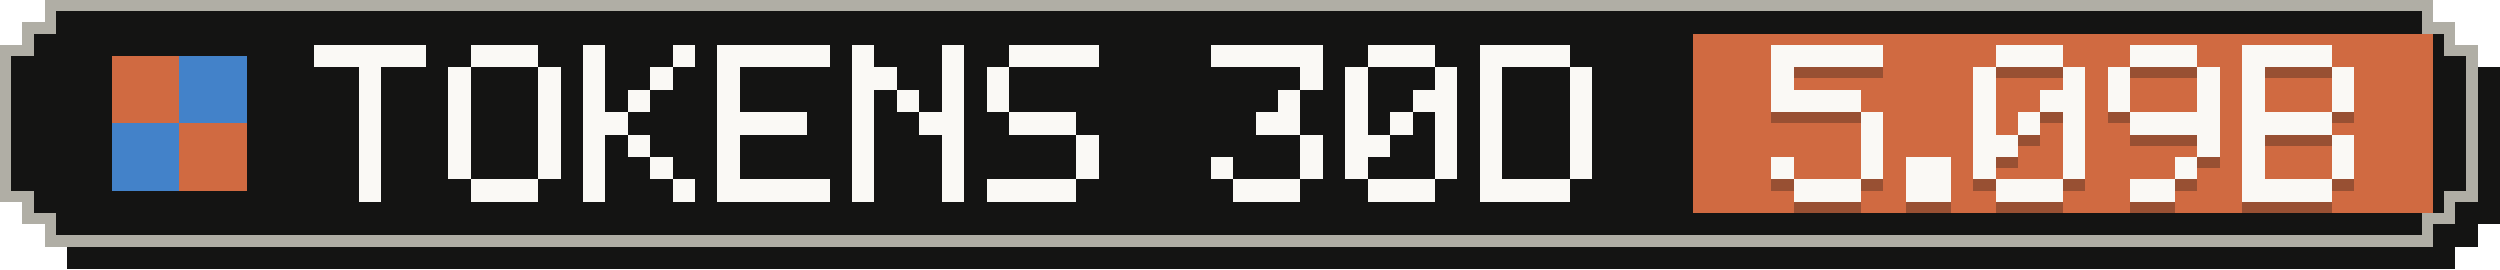
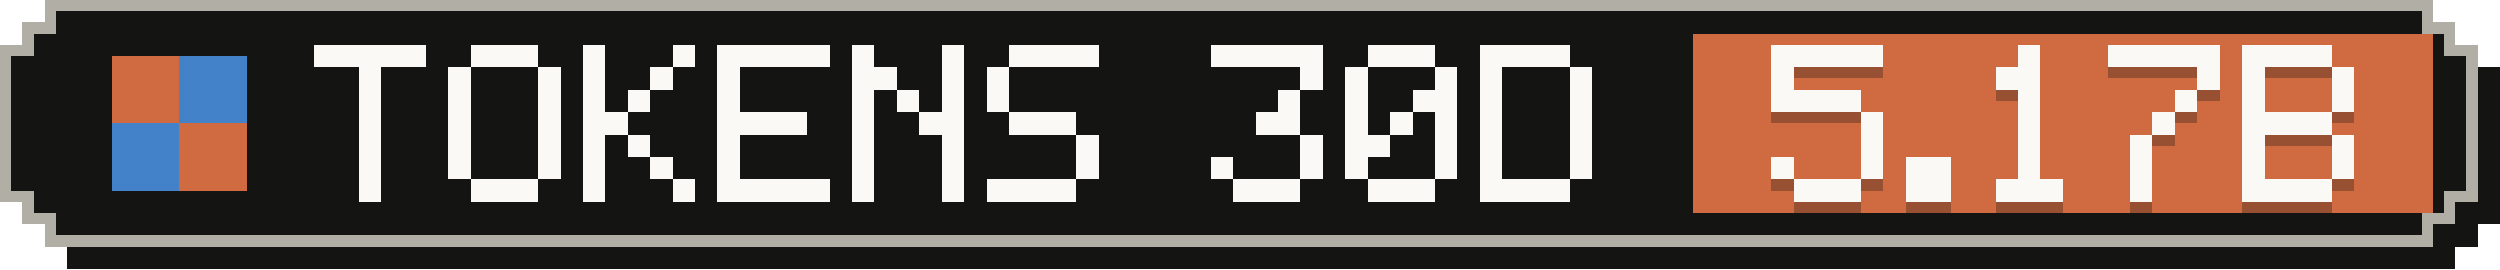
- <svg xmlns="http://www.w3.org/2000/svg" width="223" height="24" viewBox="0 0 223 24" role="img" aria-label="Tokens, last 30 days: 5.09B">
+ <svg xmlns="http://www.w3.org/2000/svg" width="223" height="24" viewBox="0 0 223 24" role="img" aria-label="Tokens, last 30 days: 5.17B">
  <g shape-rendering="crispEdges">
    <path fill="#141413" d="M6,2 H219 V4 H221 V6 H223 V20 H221 V22 H219 V24 H6 V22 H4 V20 H2 V6 H4 V4 H6 Z" />
    <path fill="#b0aea5" d="M4,0 H217 V2 H219 V4 H221 V18 H219 V20 H217 V22 H4 V20 H2 V18 H0 V4 H2 V2 H4 Z" />
    <path fill="#141413" d="M5,1 H216 V3 H218 V5 H220 V17 H218 V19 H216 V21 H5 V19 H3 V17 H1 V5 H3 V3 H5 Z" />
    <rect fill="#d06a41" x="151" y="3" width="66" height="16" />
    <g fill="#d06a41">
      <rect x="10" y="5" width="6" height="6" />
      <rect x="16" y="11" width="6" height="6" />
    </g>
    <g fill="#4382c9">
      <rect x="16" y="5" width="6" height="6" />
      <rect x="10" y="11" width="6" height="6" />
    </g>
    <g fill="#faf9f5">
      <rect x="28" y="4" width="10" height="2" />
      <rect x="32" y="6" width="2" height="2" />
      <rect x="32" y="8" width="2" height="2" />
      <rect x="32" y="10" width="2" height="2" />
      <rect x="32" y="12" width="2" height="2" />
      <rect x="32" y="14" width="2" height="2" />
      <rect x="32" y="16" width="2" height="2" />
      <rect x="42" y="4" width="6" height="2" />
      <rect x="40" y="6" width="2" height="2" />
      <rect x="48" y="6" width="2" height="2" />
      <rect x="40" y="8" width="2" height="2" />
      <rect x="48" y="8" width="2" height="2" />
      <rect x="40" y="10" width="2" height="2" />
      <rect x="48" y="10" width="2" height="2" />
      <rect x="40" y="12" width="2" height="2" />
      <rect x="48" y="12" width="2" height="2" />
      <rect x="40" y="14" width="2" height="2" />
      <rect x="48" y="14" width="2" height="2" />
      <rect x="42" y="16" width="6" height="2" />
      <rect x="52" y="4" width="2" height="2" />
      <rect x="60" y="4" width="2" height="2" />
      <rect x="52" y="6" width="2" height="2" />
      <rect x="58" y="6" width="2" height="2" />
      <rect x="52" y="8" width="2" height="2" />
      <rect x="56" y="8" width="2" height="2" />
      <rect x="52" y="10" width="4" height="2" />
      <rect x="52" y="12" width="2" height="2" />
      <rect x="56" y="12" width="2" height="2" />
      <rect x="52" y="14" width="2" height="2" />
      <rect x="58" y="14" width="2" height="2" />
      <rect x="52" y="16" width="2" height="2" />
      <rect x="60" y="16" width="2" height="2" />
      <rect x="64" y="4" width="10" height="2" />
      <rect x="64" y="6" width="2" height="2" />
      <rect x="64" y="8" width="2" height="2" />
      <rect x="64" y="10" width="8" height="2" />
      <rect x="64" y="12" width="2" height="2" />
      <rect x="64" y="14" width="2" height="2" />
      <rect x="64" y="16" width="10" height="2" />
      <rect x="76" y="4" width="2" height="2" />
      <rect x="84" y="4" width="2" height="2" />
      <rect x="76" y="6" width="4" height="2" />
      <rect x="84" y="6" width="2" height="2" />
      <rect x="76" y="8" width="2" height="2" />
      <rect x="80" y="8" width="2" height="2" />
      <rect x="84" y="8" width="2" height="2" />
      <rect x="76" y="10" width="2" height="2" />
      <rect x="82" y="10" width="4" height="2" />
      <rect x="76" y="12" width="2" height="2" />
      <rect x="84" y="12" width="2" height="2" />
      <rect x="76" y="14" width="2" height="2" />
      <rect x="84" y="14" width="2" height="2" />
      <rect x="76" y="16" width="2" height="2" />
      <rect x="84" y="16" width="2" height="2" />
      <rect x="90" y="4" width="8" height="2" />
      <rect x="88" y="6" width="2" height="2" />
      <rect x="88" y="8" width="2" height="2" />
      <rect x="90" y="10" width="6" height="2" />
      <rect x="96" y="12" width="2" height="2" />
      <rect x="96" y="14" width="2" height="2" />
      <rect x="88" y="16" width="8" height="2" />
      <rect x="108" y="4" width="10" height="2" />
      <rect x="116" y="6" width="2" height="2" />
      <rect x="114" y="8" width="2" height="2" />
      <rect x="112" y="10" width="4" height="2" />
      <rect x="116" y="12" width="2" height="2" />
      <rect x="108" y="14" width="2" height="2" />
      <rect x="116" y="14" width="2" height="2" />
      <rect x="110" y="16" width="6" height="2" />
      <rect x="122" y="4" width="6" height="2" />
      <rect x="120" y="6" width="2" height="2" />
      <rect x="128" y="6" width="2" height="2" />
      <rect x="120" y="8" width="2" height="2" />
      <rect x="126" y="8" width="4" height="2" />
      <rect x="120" y="10" width="2" height="2" />
      <rect x="124" y="10" width="2" height="2" />
      <rect x="128" y="10" width="2" height="2" />
      <rect x="120" y="12" width="4" height="2" />
      <rect x="128" y="12" width="2" height="2" />
      <rect x="120" y="14" width="2" height="2" />
      <rect x="128" y="14" width="2" height="2" />
      <rect x="122" y="16" width="6" height="2" />
      <rect x="132" y="4" width="8" height="2" />
      <rect x="132" y="6" width="2" height="2" />
      <rect x="140" y="6" width="2" height="2" />
      <rect x="132" y="8" width="2" height="2" />
      <rect x="140" y="8" width="2" height="2" />
      <rect x="132" y="10" width="2" height="2" />
      <rect x="140" y="10" width="2" height="2" />
      <rect x="132" y="12" width="2" height="2" />
      <rect x="140" y="12" width="2" height="2" />
      <rect x="132" y="14" width="2" height="2" />
      <rect x="140" y="14" width="2" height="2" />
      <rect x="132" y="16" width="8" height="2" />
    </g>
    <g fill="#141413" fill-opacity=".3">
      <rect x="158" y="5" width="10" height="2" />
      <rect x="158" y="7" width="2" height="2" />
      <rect x="158" y="9" width="8" height="2" />
      <rect x="166" y="11" width="2" height="2" />
      <rect x="166" y="13" width="2" height="2" />
      <rect x="158" y="15" width="2" height="2" />
      <rect x="166" y="15" width="2" height="2" />
      <rect x="160" y="17" width="6" height="2" />
      <rect x="170" y="15" width="4" height="2" />
      <rect x="170" y="17" width="4" height="2" />
-       <rect x="178" y="5" width="6" height="2" />
-       <rect x="176" y="7" width="2" height="2" />
-       <rect x="184" y="7" width="2" height="2" />
-       <rect x="176" y="9" width="2" height="2" />
-       <rect x="182" y="9" width="4" height="2" />
-       <rect x="176" y="11" width="2" height="2" />
+       <rect x="180" y="5" width="2" height="2" />
+       <rect x="178" y="7" width="4" height="2" />
+       <rect x="180" y="9" width="2" height="2" />
      <rect x="180" y="11" width="2" height="2" />
-       <rect x="184" y="11" width="2" height="2" />
-       <rect x="176" y="13" width="4" height="2" />
-       <rect x="184" y="13" width="2" height="2" />
-       <rect x="176" y="15" width="2" height="2" />
-       <rect x="184" y="15" width="2" height="2" />
+       <rect x="180" y="13" width="2" height="2" />
+       <rect x="180" y="15" width="2" height="2" />
      <rect x="178" y="17" width="6" height="2" />
-       <rect x="190" y="5" width="6" height="2" />
-       <rect x="188" y="7" width="2" height="2" />
+       <rect x="188" y="5" width="10" height="2" />
      <rect x="196" y="7" width="2" height="2" />
-       <rect x="188" y="9" width="2" height="2" />
-       <rect x="196" y="9" width="2" height="2" />
-       <rect x="190" y="11" width="8" height="2" />
-       <rect x="196" y="13" width="2" height="2" />
-       <rect x="194" y="15" width="2" height="2" />
-       <rect x="190" y="17" width="4" height="2" />
+       <rect x="194" y="9" width="2" height="2" />
+       <rect x="192" y="11" width="2" height="2" />
+       <rect x="190" y="13" width="2" height="2" />
+       <rect x="190" y="15" width="2" height="2" />
+       <rect x="190" y="17" width="2" height="2" />
      <rect x="200" y="5" width="8" height="2" />
      <rect x="200" y="7" width="2" height="2" />
      <rect x="208" y="7" width="2" height="2" />
      <rect x="200" y="9" width="2" height="2" />
      <rect x="208" y="9" width="2" height="2" />
      <rect x="200" y="11" width="8" height="2" />
      <rect x="200" y="13" width="2" height="2" />
      <rect x="208" y="13" width="2" height="2" />
      <rect x="200" y="15" width="2" height="2" />
      <rect x="208" y="15" width="2" height="2" />
      <rect x="200" y="17" width="8" height="2" />
    </g>
    <g fill="#faf9f5">
      <rect x="158" y="4" width="10" height="2" />
      <rect x="158" y="6" width="2" height="2" />
      <rect x="158" y="8" width="8" height="2" />
      <rect x="166" y="10" width="2" height="2" />
      <rect x="166" y="12" width="2" height="2" />
      <rect x="158" y="14" width="2" height="2" />
      <rect x="166" y="14" width="2" height="2" />
      <rect x="160" y="16" width="6" height="2" />
      <rect x="170" y="14" width="4" height="2" />
      <rect x="170" y="16" width="4" height="2" />
-       <rect x="178" y="4" width="6" height="2" />
-       <rect x="176" y="6" width="2" height="2" />
-       <rect x="184" y="6" width="2" height="2" />
-       <rect x="176" y="8" width="2" height="2" />
-       <rect x="182" y="8" width="4" height="2" />
-       <rect x="176" y="10" width="2" height="2" />
+       <rect x="180" y="4" width="2" height="2" />
+       <rect x="178" y="6" width="4" height="2" />
+       <rect x="180" y="8" width="2" height="2" />
      <rect x="180" y="10" width="2" height="2" />
-       <rect x="184" y="10" width="2" height="2" />
-       <rect x="176" y="12" width="4" height="2" />
-       <rect x="184" y="12" width="2" height="2" />
-       <rect x="176" y="14" width="2" height="2" />
-       <rect x="184" y="14" width="2" height="2" />
+       <rect x="180" y="12" width="2" height="2" />
+       <rect x="180" y="14" width="2" height="2" />
      <rect x="178" y="16" width="6" height="2" />
-       <rect x="190" y="4" width="6" height="2" />
-       <rect x="188" y="6" width="2" height="2" />
+       <rect x="188" y="4" width="10" height="2" />
      <rect x="196" y="6" width="2" height="2" />
-       <rect x="188" y="8" width="2" height="2" />
-       <rect x="196" y="8" width="2" height="2" />
-       <rect x="190" y="10" width="8" height="2" />
-       <rect x="196" y="12" width="2" height="2" />
-       <rect x="194" y="14" width="2" height="2" />
-       <rect x="190" y="16" width="4" height="2" />
+       <rect x="194" y="8" width="2" height="2" />
+       <rect x="192" y="10" width="2" height="2" />
+       <rect x="190" y="12" width="2" height="2" />
+       <rect x="190" y="14" width="2" height="2" />
+       <rect x="190" y="16" width="2" height="2" />
      <rect x="200" y="4" width="8" height="2" />
      <rect x="200" y="6" width="2" height="2" />
      <rect x="208" y="6" width="2" height="2" />
      <rect x="200" y="8" width="2" height="2" />
      <rect x="208" y="8" width="2" height="2" />
      <rect x="200" y="10" width="8" height="2" />
      <rect x="200" y="12" width="2" height="2" />
      <rect x="208" y="12" width="2" height="2" />
      <rect x="200" y="14" width="2" height="2" />
      <rect x="208" y="14" width="2" height="2" />
      <rect x="200" y="16" width="8" height="2" />
    </g>
  </g>
</svg>
